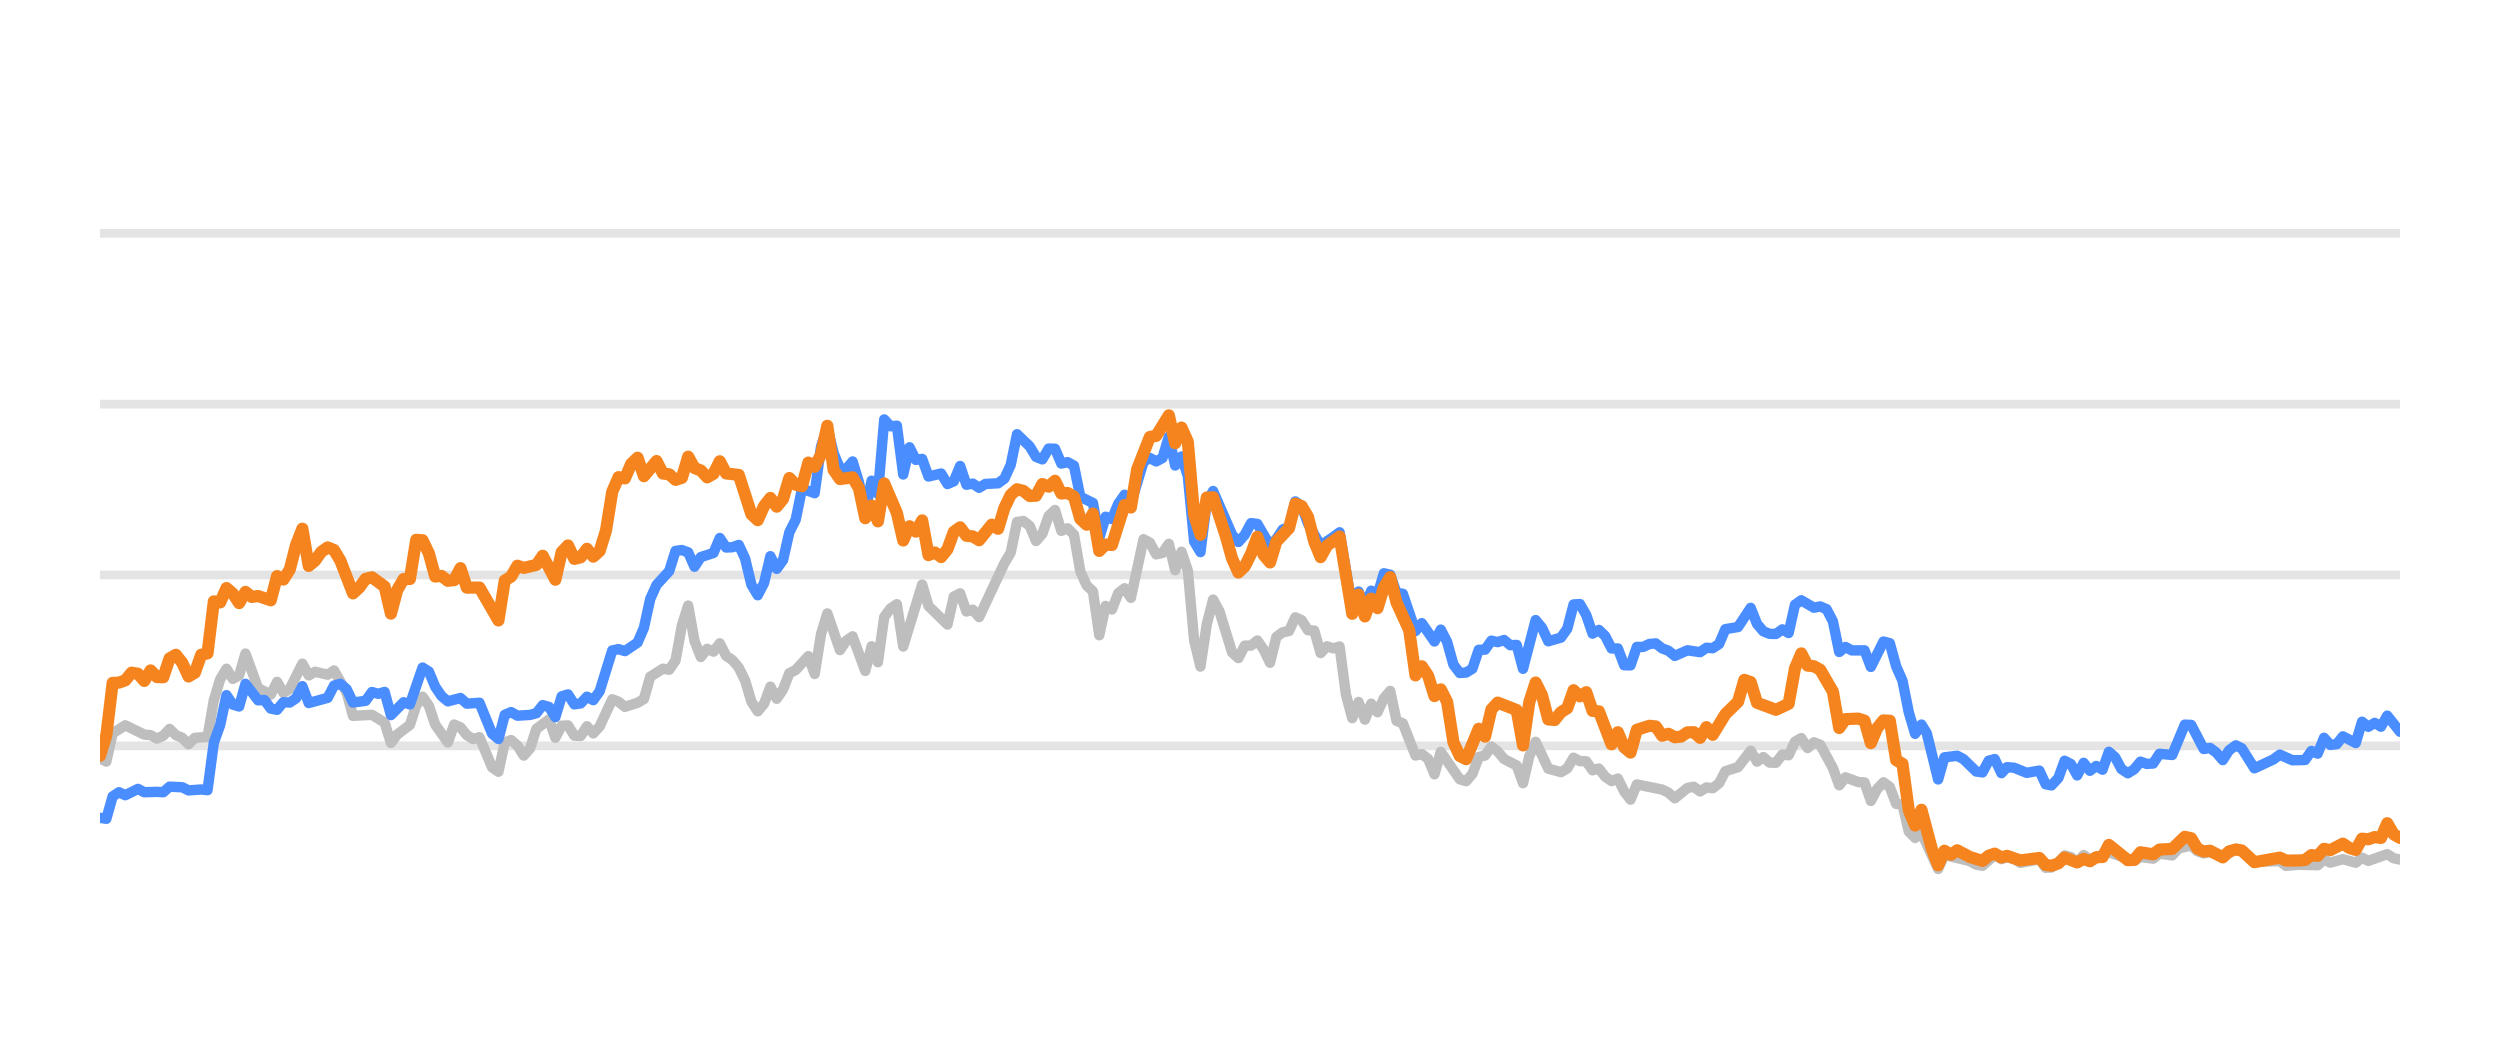
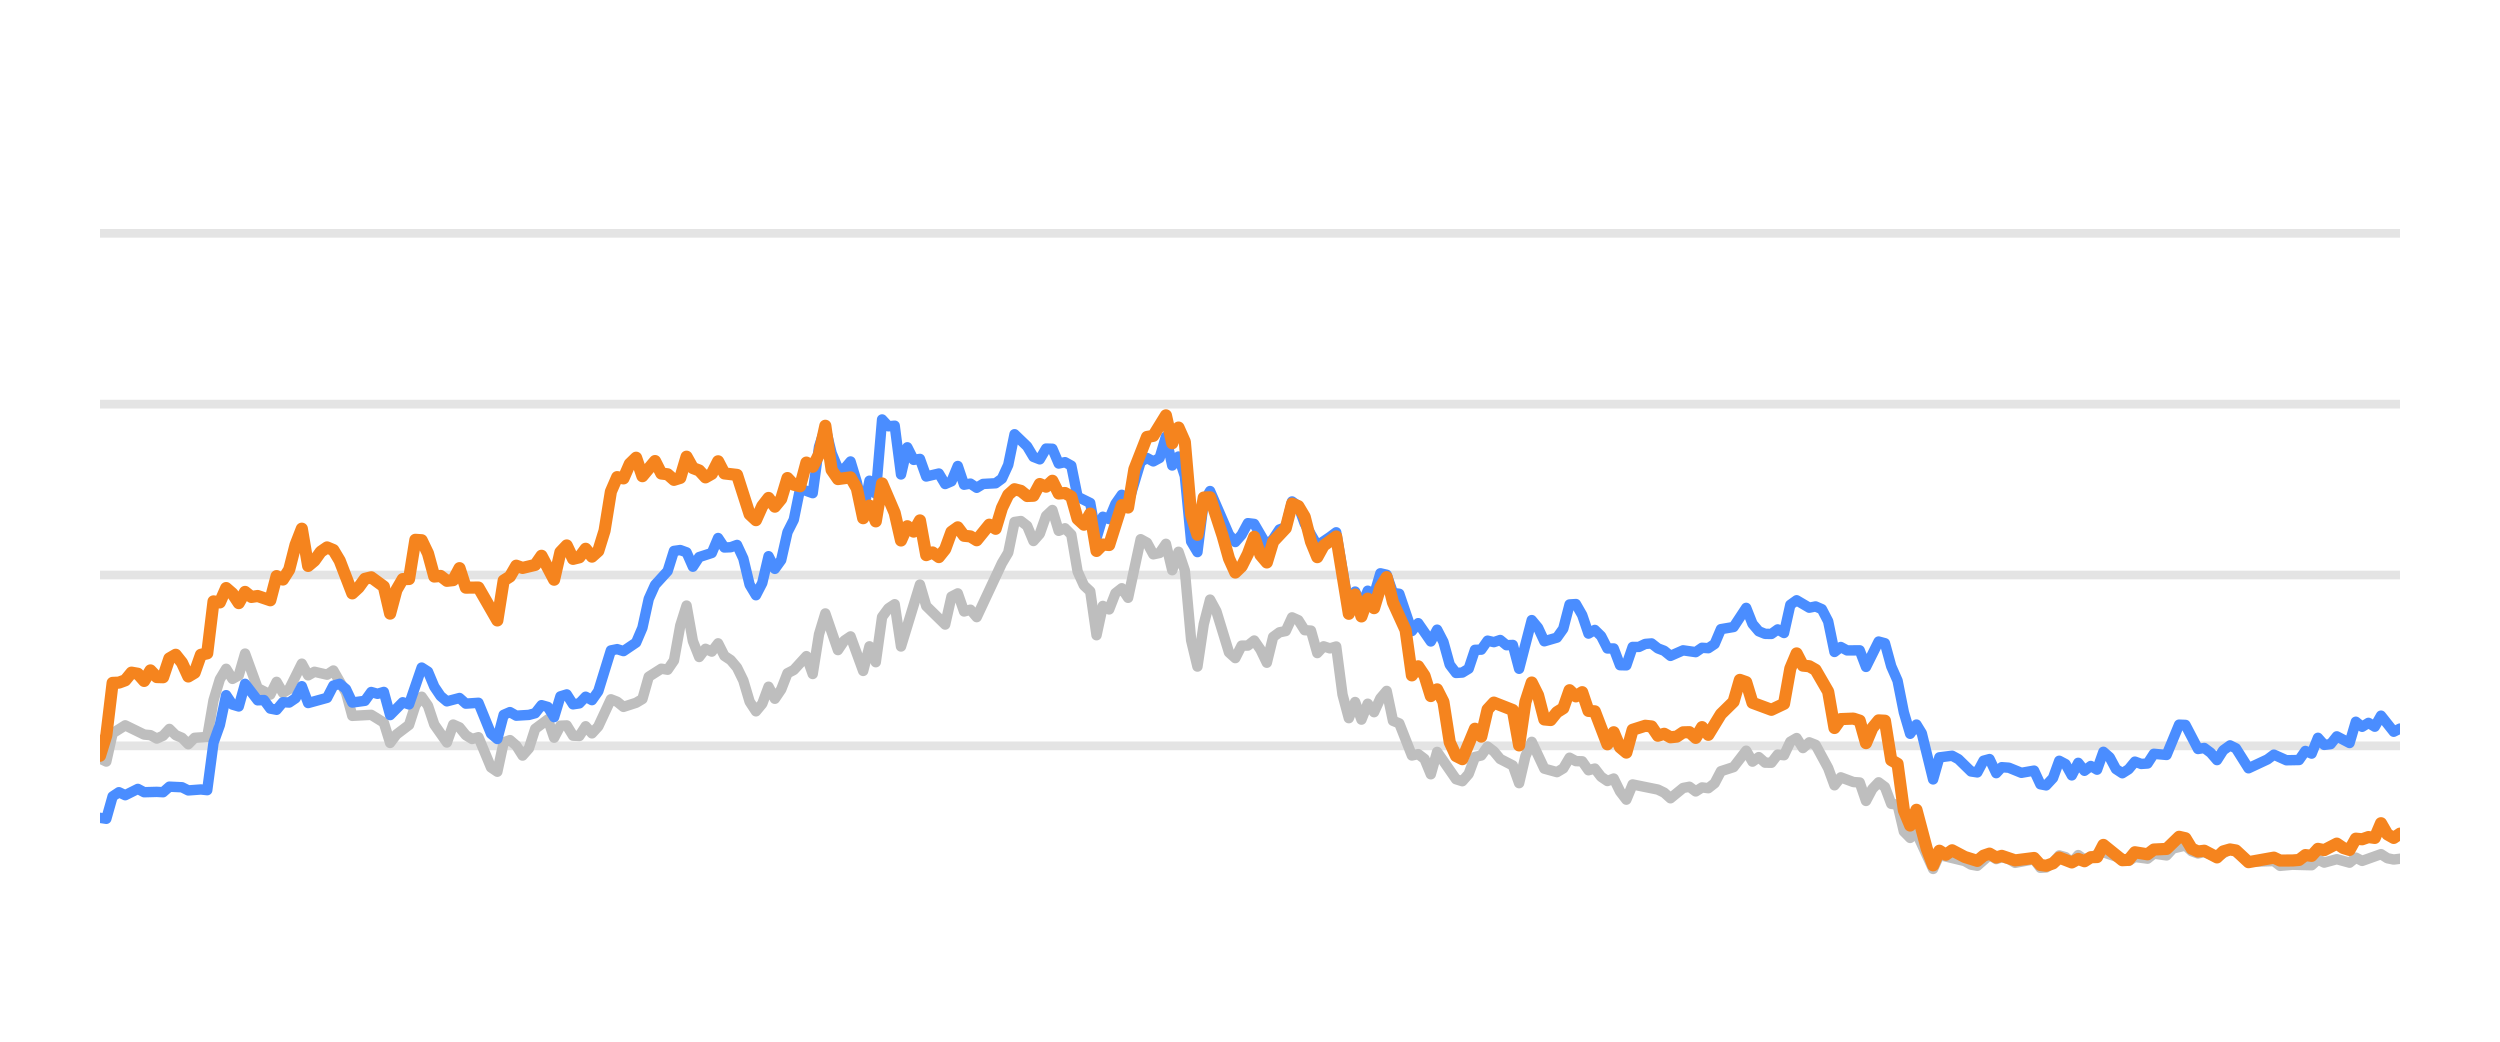
<svg xmlns="http://www.w3.org/2000/svg" width="144pt" height="60pt" viewBox="0 0 144 60" version="1.1">
  <defs>
    <style type="text/css">*{stroke-linejoin: round; stroke-linecap: butt}</style>
  </defs>
  <g id="figure_1">
    <g id="patch_1">
      <path d="M 0 60  L 144 60  L 144 0  L 0 0  L 0 60  z " style="fill: none; opacity: 0" />
    </g>
    <g id="axes_1">
      <g id="patch_2">
        <path d="M 5.76 52.8  L 138.24 52.8  L 138.24 3.6  L 5.76 3.6  L 5.76 52.8  z " style="fill: none" />
      </g>
      <g id="matplotlib.axis_1" />
      <g id="matplotlib.axis_2" />
      <g id="line2d_1">
-         <path d="M 5.76 42.96  L 138.24 42.96  " clip-path="url(#p008180361b)" style="fill: none; stroke: #b2b2b2; stroke-opacity: 0.35; stroke-width: 0.5; stroke-linecap: square" />
+         <path d="M 5.76 42.96  L 138.24 42.96  " clip-path="url(#p164fd432e9)" style="fill: none; stroke: #b2b2b2; stroke-opacity: 0.35; stroke-width: 0.5; stroke-linecap: square" />
      </g>
      <g id="line2d_2">
-         <path d="M 5.76 33.12  L 138.24 33.12  " clip-path="url(#p008180361b)" style="fill: none; stroke: #b2b2b2; stroke-opacity: 0.35; stroke-width: 0.5; stroke-linecap: square" />
+         <path d="M 5.76 33.12  L 138.24 33.12  " clip-path="url(#p164fd432e9)" style="fill: none; stroke: #b2b2b2; stroke-opacity: 0.35; stroke-width: 0.5; stroke-linecap: square" />
      </g>
      <g id="line2d_3">
-         <path d="M 5.76 23.28  L 138.24 23.28  " clip-path="url(#p008180361b)" style="fill: none; stroke: #b2b2b2; stroke-opacity: 0.35; stroke-width: 0.5; stroke-linecap: square" />
+         <path d="M 5.76 23.28  L 138.24 23.28  " clip-path="url(#p164fd432e9)" style="fill: none; stroke: #b2b2b2; stroke-opacity: 0.35; stroke-width: 0.5; stroke-linecap: square" />
      </g>
      <g id="line2d_4">
-         <path d="M 5.76 13.44  L 138.24 13.44  " clip-path="url(#p008180361b)" style="fill: none; stroke: #b2b2b2; stroke-opacity: 0.35; stroke-width: 0.5; stroke-linecap: square" />
+         <path d="M 5.76 13.44  L 138.24 13.44  " clip-path="url(#p164fd432e9)" style="fill: none; stroke: #b2b2b2; stroke-opacity: 0.35; stroke-width: 0.5; stroke-linecap: square" />
      </g>
      <g id="line2d_5">
-         <path d="M 5.76 43.693  L 6.124 43.865  L 6.489 42.237  L 7.217 41.779  L 8.31 42.311  L 8.674 42.345  L 9.039 42.542  L 9.403 42.379  L 9.767 41.986  L 10.131 42.345  L 10.496 42.498  L 10.86 42.867  L 11.224 42.498  L 11.953 42.448  L 12.317 40.333  L 12.681 39.127  L 13.046 38.522  L 13.41 39.103  L 13.774 38.901  L 14.139 37.646  L 14.867 39.639  L 15.596 40.008  L 15.96 39.275  L 16.324 39.905  L 16.689 39.688  L 17.417 38.227  L 17.782 38.901  L 18.146 38.694  L 18.874 38.862  L 19.239 38.621  L 19.967 39.89  L 20.332 41.233  L 21.424 41.174  L 22.153 41.622  L 22.517 42.793  L 22.882 42.306  L 23.61 41.755  L 23.974 40.628  L 24.339 40.131  L 24.703 40.648  L 25.067 41.735  L 25.796 42.768  L 26.16 41.735  L 26.524 41.897  L 26.889 42.345  L 27.253 42.566  L 27.617 42.463  L 28.346 44.205  L 28.71 44.451  L 29.074 42.763  L 29.439 42.63  L 29.803 42.945  L 30.167 43.521  L 30.532 43.108  L 30.896 41.981  L 31.624 41.44  L 31.989 42.493  L 32.353 41.799  L 32.717 41.784  L 33.082 42.375  L 33.446 42.394  L 33.81 41.833  L 34.174 42.242  L 34.539 41.843  L 35.267 40.279  L 35.632 40.421  L 35.996 40.716  L 36.724 40.48  L 37.089 40.264  L 37.453 38.98  L 38.182 38.517  L 38.546 38.576  L 38.91 38.045  L 39.274 36.033  L 39.639 34.881  L 40.003 36.923  L 40.367 37.843  L 40.732 37.371  L 41.096 37.533  L 41.46 37.056  L 41.825 37.779  L 42.189 38.02  L 42.553 38.453  L 42.917 39.196  L 43.282 40.416  L 43.646 40.972  L 44.01 40.534  L 44.375 39.555  L 44.739 40.249  L 45.103 39.713  L 45.467 38.778  L 45.832 38.591  L 46.56 37.794  L 46.925 38.822  L 47.289 36.534  L 47.653 35.334  L 48.382 37.445  L 48.746 36.903  L 49.11 36.657  L 49.839 38.645  L 50.203 37.228  L 50.567 38.143  L 50.932 35.536  L 51.296 35.044  L 51.66 34.803  L 52.025 37.238  L 53.117 33.671  L 53.482 34.906  L 54.575 35.974  L 54.939 34.365  L 55.303 34.178  L 55.667 35.221  L 56.032 35.118  L 56.396 35.546  L 57.853 32.441  L 58.217 31.831  L 58.582 30.065  L 58.946 30.011  L 59.31 30.291  L 59.675 31.162  L 60.039 30.749  L 60.403 29.715  L 60.767 29.376  L 61.132 30.576  L 61.496 30.429  L 61.86 30.793  L 62.225 32.918  L 62.589 33.72  L 62.953 34.06  L 63.317 36.589  L 63.682 34.901  L 64.046 35.103  L 64.41 34.168  L 64.775 33.883  L 65.139 34.434  L 65.868 31.059  L 66.232 31.26  L 66.596 31.929  L 66.96 31.851  L 67.325 31.324  L 67.689 32.844  L 68.053 31.782  L 68.418 32.859  L 68.782 36.884  L 69.146 38.394  L 69.51 35.954  L 69.875 34.537  L 70.239 35.206  L 70.968 37.578  L 71.332 37.907  L 71.696 37.189  L 72.06 37.184  L 72.425 36.894  L 72.789 37.42  L 73.153 38.173  L 73.518 36.687  L 73.882 36.421  L 74.246 36.348  L 74.61 35.56  L 74.975 35.723  L 75.339 36.298  L 75.703 36.323  L 76.068 37.617  L 76.432 37.228  L 76.796 37.346  L 77.16 37.238  L 77.525 40.008  L 77.889 41.366  L 78.253 40.436  L 78.618 41.45  L 78.982 40.534  L 79.346 41.022  L 79.71 40.224  L 80.075 39.796  L 80.439 41.518  L 80.803 41.666  L 81.532 43.516  L 81.896 43.437  L 82.26 43.713  L 82.625 44.598  L 82.989 43.309  L 84.082 44.884  L 84.446 44.997  L 84.81 44.579  L 85.175 43.6  L 85.539 43.516  L 85.903 43.004  L 86.268 43.28  L 86.632 43.718  L 87.361 44.092  L 87.725 45.11  L 88.089 43.555  L 88.453 42.729  L 89.182 44.274  L 89.911 44.475  L 90.275 44.259  L 90.639 43.644  L 91.003 43.841  L 91.368 43.851  L 91.732 44.367  L 92.096 44.269  L 92.461 44.741  L 92.825 44.987  L 93.189 44.844  L 93.553 45.587  L 93.918 46.06  L 94.282 45.184  L 95.739 45.479  L 96.103 45.656  L 96.468 45.981  L 97.196 45.386  L 97.561 45.317  L 97.925 45.587  L 98.289 45.356  L 98.653 45.4  L 99.018 45.115  L 99.382 44.421  L 100.111 44.185  L 100.839 43.24  L 101.203 43.87  L 101.568 43.609  L 101.932 43.929  L 102.296 43.934  L 102.661 43.462  L 103.025 43.501  L 103.389 42.724  L 103.753 42.512  L 104.118 43.088  L 104.482 42.758  L 104.846 42.901  L 105.575 44.239  L 105.939 45.233  L 106.303 44.775  L 107.032 45.046  L 107.396 45.071  L 107.761 46.133  L 108.125 45.445  L 108.489 45.061  L 108.853 45.331  L 109.218 46.301  L 109.582 46.345  L 109.946 47.895  L 110.311 48.264  L 110.675 47.964  L 111.636 50.05  L 111.999 49.248  L 113.463 49.597  L 113.826 49.804  L 114.19 49.868  L 114.895 49.248  L 115.282 49.484  L 115.601 49.376  L 116.01 49.479  L 116.374 49.7  L 117.467 49.494  L 117.832 49.986  L 118.166 49.966  L 118.56 49.7  L 118.922 49.272  L 119.286 49.371  L 119.646 49.681  L 120.018 49.253  L 120.379 49.513  L 121.471 49.09  L 122.93 49.587  L 123.292 49.361  L 124.022 49.459  L 124.386 49.169  L 125.121 49.272  L 125.486 48.874  L 126.211 48.702  L 126.575 49.031  L 126.936 49.159  L 127.298 49.08  L 128.033 49.366  L 128.785 48.908  L 129.127 49.051  L 129.853 49.646  L 131.317 49.597  L 131.676 49.873  L 132.402 49.809  L 133.499 49.838  L 133.864 49.509  L 134.227 49.686  L 134.953 49.489  L 135.69 49.691  L 136.052 49.4  L 136.416 49.587  L 137.506 49.199  L 137.875 49.435  L 138.24 49.509  L 138.24 49.509  " clip-path="url(#p008180361b)" style="fill: none; stroke: #bebebe; stroke-width: 0.6; stroke-linecap: round" />
+         <path d="M 5.76 43.693  L 6.123 43.865  L 6.487 42.237  L 7.213 41.779  L 8.303 42.311  L 8.666 42.345  L 9.03 42.542  L 9.393 42.379  L 9.756 41.986  L 10.12 42.345  L 10.483 42.498  L 10.846 42.867  L 11.209 42.498  L 11.936 42.448  L 12.299 40.333  L 12.663 39.127  L 13.026 38.522  L 13.389 39.103  L 13.752 38.901  L 14.116 37.646  L 14.842 39.639  L 15.569 40.008  L 15.932 39.275  L 16.296 39.905  L 16.659 39.688  L 17.385 38.227  L 17.749 38.901  L 18.112 38.694  L 18.839 38.862  L 19.202 38.621  L 19.928 39.89  L 20.292 41.233  L 21.382 41.174  L 22.108 41.622  L 22.471 42.793  L 22.835 42.306  L 23.561 41.755  L 23.925 40.628  L 24.288 40.131  L 24.651 40.648  L 25.015 41.735  L 25.741 42.768  L 26.104 41.735  L 26.468 41.897  L 26.831 42.345  L 27.194 42.566  L 27.558 42.463  L 28.284 44.205  L 28.647 44.451  L 29.011 42.763  L 29.374 42.63  L 29.737 42.945  L 30.101 43.521  L 30.464 43.108  L 30.827 41.981  L 31.554 41.44  L 31.917 42.493  L 32.28 41.799  L 32.644 41.784  L 33.007 42.375  L 33.37 42.394  L 33.734 41.833  L 34.097 42.242  L 34.46 41.843  L 35.187 40.279  L 35.55 40.421  L 35.913 40.716  L 36.64 40.48  L 37.003 40.264  L 37.367 38.98  L 38.093 38.517  L 38.456 38.576  L 38.82 38.045  L 39.183 36.033  L 39.546 34.881  L 39.91 36.923  L 40.273 37.843  L 40.636 37.371  L 40.999 37.533  L 41.363 37.056  L 41.726 37.779  L 42.089 38.02  L 42.453 38.453  L 42.816 39.196  L 43.179 40.416  L 43.543 40.972  L 43.906 40.534  L 44.269 39.555  L 44.632 40.249  L 44.996 39.713  L 45.359 38.778  L 45.722 38.591  L 46.449 37.794  L 46.812 38.822  L 47.175 36.534  L 47.539 35.334  L 48.265 37.445  L 48.629 36.903  L 48.992 36.657  L 49.718 38.645  L 50.082 37.228  L 50.445 38.143  L 50.808 35.536  L 51.172 35.044  L 51.535 34.803  L 51.898 37.238  L 52.988 33.671  L 53.351 34.906  L 54.441 35.974  L 54.805 34.365  L 55.168 34.178  L 55.531 35.221  L 55.894 35.118  L 56.258 35.546  L 57.711 32.441  L 58.074 31.831  L 58.438 30.065  L 58.801 30.011  L 59.164 30.291  L 59.527 31.162  L 59.891 30.749  L 60.254 29.715  L 60.617 29.376  L 60.981 30.576  L 61.344 30.429  L 61.707 30.793  L 62.07 32.918  L 62.434 33.72  L 62.797 34.06  L 63.16 36.589  L 63.524 34.901  L 63.887 35.103  L 64.25 34.168  L 64.614 33.883  L 64.977 34.434  L 65.703 31.059  L 66.067 31.26  L 66.43 31.929  L 66.793 31.851  L 67.157 31.324  L 67.52 32.844  L 67.883 31.782  L 68.246 32.859  L 68.61 36.884  L 68.973 38.394  L 69.336 35.954  L 69.7 34.537  L 70.063 35.206  L 70.79 37.578  L 71.153 37.907  L 71.516 37.189  L 71.879 37.184  L 72.243 36.894  L 72.606 37.42  L 72.969 38.173  L 73.333 36.687  L 73.696 36.421  L 74.059 36.348  L 74.422 35.56  L 74.786 35.723  L 75.149 36.298  L 75.512 36.323  L 75.876 37.617  L 76.239 37.228  L 76.602 37.346  L 76.965 37.238  L 77.329 40.008  L 77.692 41.366  L 78.055 40.436  L 78.419 41.45  L 78.782 40.534  L 79.145 41.022  L 79.509 40.224  L 79.872 39.796  L 80.235 41.518  L 80.598 41.666  L 81.325 43.516  L 81.688 43.437  L 82.052 43.713  L 82.415 44.598  L 82.778 43.309  L 83.868 44.884  L 84.231 44.997  L 84.595 44.579  L 84.958 43.6  L 85.321 43.516  L 85.685 43.004  L 86.048 43.28  L 86.411 43.718  L 87.138 44.092  L 87.501 45.11  L 87.864 43.555  L 88.228 42.729  L 88.954 44.274  L 89.681 44.475  L 90.044 44.259  L 90.407 43.644  L 90.771 43.841  L 91.134 43.851  L 91.497 44.367  L 91.861 44.269  L 92.224 44.741  L 92.587 44.987  L 92.95 44.844  L 93.314 45.587  L 93.677 46.06  L 94.04 45.184  L 95.493 45.479  L 95.857 45.656  L 96.22 45.981  L 96.947 45.386  L 97.31 45.317  L 97.673 45.587  L 98.037 45.356  L 98.4 45.4  L 98.763 45.115  L 99.126 44.421  L 99.853 44.185  L 100.58 43.24  L 100.943 43.87  L 101.306 43.609  L 101.669 43.929  L 102.033 43.934  L 102.396 43.462  L 102.759 43.501  L 103.123 42.724  L 103.486 42.512  L 103.849 43.088  L 104.213 42.758  L 104.576 42.901  L 105.302 44.239  L 105.666 45.233  L 106.029 44.775  L 106.756 45.046  L 107.119 45.071  L 107.482 46.133  L 107.845 45.445  L 108.209 45.061  L 108.572 45.331  L 108.935 46.301  L 109.299 46.345  L 109.662 47.895  L 110.025 48.264  L 110.388 47.964  L 111.347 50.05  L 111.709 49.248  L 113.169 49.597  L 113.531 49.804  L 113.894 49.868  L 114.597 49.248  L 114.983 49.484  L 115.301 49.376  L 115.709 49.479  L 116.072 49.7  L 117.162 49.494  L 117.526 49.986  L 117.859 49.966  L 118.252 49.7  L 118.613 49.272  L 118.976 49.371  L 119.335 49.681  L 119.706 49.253  L 120.066 49.513  L 121.155 49.09  L 122.61 49.587  L 122.971 49.361  L 123.699 49.459  L 124.062 49.169  L 124.795 49.272  L 125.159 48.874  L 125.882 48.702  L 126.245 49.031  L 126.605 49.159  L 126.966 49.08  L 127.699 49.366  L 128.45 48.908  L 128.79 49.051  L 129.514 49.646  L 130.974 49.597  L 131.332 49.873  L 132.056 49.809  L 133.15 49.838  L 133.514 49.509  L 133.876 49.686  L 134.6 49.489  L 135.335 49.691  L 135.696 49.4  L 136.059 49.587  L 137.146 49.199  L 137.514 49.435  L 137.878 49.509  L 138.24 49.464  L 138.24 49.464  " clip-path="url(#p164fd432e9)" style="fill: none; stroke: #bebebe; stroke-width: 0.6; stroke-linecap: round" />
      </g>
      <g id="line2d_6">
-         <path d="M 5.76 47.108  L 6.124 47.162  L 6.489 45.873  L 6.853 45.632  L 7.217 45.804  L 7.946 45.44  L 8.31 45.632  L 9.039 45.612  L 9.403 45.632  L 9.767 45.312  L 10.496 45.346  L 10.86 45.528  L 11.589 45.474  L 11.953 45.513  L 12.317 42.778  L 12.681 41.76  L 13.046 40.042  L 13.41 40.584  L 13.774 40.692  L 14.139 39.388  L 14.867 40.338  L 15.231 40.323  L 15.596 40.815  L 15.96 40.884  L 16.324 40.446  L 16.689 40.466  L 17.053 40.22  L 17.417 39.526  L 17.782 40.495  L 18.874 40.195  L 19.239 39.491  L 19.603 39.388  L 19.967 39.693  L 20.332 40.466  L 21.06 40.367  L 21.424 39.86  L 21.789 39.964  L 22.153 39.855  L 22.517 41.189  L 23.246 40.451  L 23.61 40.574  L 24.339 38.453  L 24.703 38.685  L 25.067 39.555  L 25.432 40.092  L 25.796 40.397  L 26.524 40.205  L 26.889 40.53  L 27.617 40.48  L 28.346 42.261  L 28.71 42.566  L 29.074 41.174  L 29.439 41.017  L 29.803 41.223  L 30.532 41.179  L 30.896 41.081  L 31.26 40.618  L 31.624 40.721  L 31.989 41.307  L 32.353 40.111  L 32.717 39.998  L 33.082 40.569  L 33.446 40.515  L 33.81 40.131  L 34.174 40.328  L 34.539 39.816  L 35.267 37.464  L 35.632 37.391  L 35.996 37.504  L 36.724 37.012  L 37.089 36.161  L 37.453 34.498  L 37.817 33.691  L 38.546 32.894  L 38.91 31.733  L 39.274 31.683  L 39.639 31.816  L 40.003 32.643  L 40.367 32.087  L 41.096 31.851  L 41.46 30.99  L 41.825 31.536  L 42.189 31.521  L 42.553 31.388  L 42.917 32.17  L 43.282 33.681  L 43.646 34.286  L 44.01 33.582  L 44.375 32.038  L 44.739 32.766  L 45.103 32.259  L 45.467 30.655  L 45.832 29.937  L 46.196 28.146  L 46.925 28.407  L 47.289 25.735  L 47.653 24.623  L 48.017 26.104  L 48.382 26.98  L 48.746 27.009  L 49.11 26.581  L 49.475 27.782  L 49.839 29.499  L 50.203 27.688  L 50.567 28.441  L 50.932 24.161  L 51.296 24.554  L 51.66 24.52  L 52.025 27.329  L 52.389 25.765  L 52.753 26.488  L 53.117 26.434  L 53.482 27.447  L 54.21 27.275  L 54.575 27.88  L 54.939 27.723  L 55.303 26.842  L 55.667 27.92  L 56.032 27.856  L 56.396 28.097  L 56.76 27.875  L 57.489 27.836  L 57.853 27.57  L 58.217 26.778  L 58.582 25.012  L 59.31 25.71  L 59.675 26.316  L 60.039 26.458  L 60.403 25.838  L 60.767 25.848  L 61.132 26.699  L 61.496 26.621  L 61.86 26.822  L 62.225 28.613  L 62.953 28.972  L 63.317 30.995  L 63.682 29.765  L 64.046 29.897  L 64.41 29.022  L 64.775 28.5  L 65.139 29.007  L 65.868 26.601  L 66.232 26.38  L 66.596 26.576  L 66.96 26.38  L 67.325 25.15  L 67.689 26.813  L 68.053 26.296  L 68.418 27.418  L 68.782 31.191  L 69.146 31.801  L 69.51 28.899  L 69.875 28.284  L 70.968 30.803  L 71.332 31.221  L 71.696 30.808  L 72.06 30.134  L 72.425 30.178  L 73.153 31.428  L 73.518 31.044  L 73.882 30.498  L 74.246 30.365  L 74.61 28.884  L 74.975 29.154  L 75.339 30.153  L 76.068 31.423  L 76.796 30.931  L 77.16 30.66  L 77.889 34.999  L 78.253 34.074  L 78.618 34.916  L 78.982 34.025  L 79.346 34.261  L 79.71 33.022  L 80.075 33.105  L 80.439 34.153  L 80.803 34.202  L 81.532 36.348  L 81.896 35.895  L 82.625 36.948  L 82.989 36.269  L 83.353 36.972  L 83.718 38.286  L 84.082 38.763  L 84.446 38.739  L 84.81 38.517  L 85.175 37.43  L 85.539 37.42  L 85.903 36.903  L 86.268 36.987  L 86.632 36.864  L 86.996 37.164  L 87.361 37.149  L 87.725 38.522  L 88.453 35.718  L 88.818 36.156  L 89.182 36.938  L 89.911 36.726  L 90.275 36.215  L 90.639 34.817  L 91.003 34.793  L 91.368 35.427  L 91.732 36.495  L 92.096 36.284  L 92.461 36.638  L 92.825 37.351  L 93.189 37.351  L 93.553 38.316  L 93.918 38.325  L 94.282 37.263  L 94.646 37.263  L 95.011 37.09  L 95.375 37.061  L 95.739 37.346  L 96.103 37.484  L 96.468 37.779  L 97.196 37.459  L 97.925 37.563  L 98.289 37.312  L 98.653 37.336  L 99.018 37.095  L 99.382 36.239  L 100.111 36.116  L 100.839 35.014  L 101.203 35.934  L 101.568 36.362  L 101.932 36.51  L 102.296 36.515  L 102.661 36.254  L 103.025 36.461  L 103.389 34.837  L 103.753 34.576  L 104.482 35.004  L 104.846 34.931  L 105.211 35.088  L 105.575 35.787  L 105.939 37.553  L 106.303 37.268  L 106.668 37.464  L 107.396 37.459  L 107.761 38.414  L 108.489 36.953  L 108.853 37.051  L 109.218 38.379  L 109.582 39.206  L 109.946 41.031  L 110.311 42.266  L 110.675 41.735  L 110.982 42.237  L 111.636 44.894  L 111.999 43.624  L 112.733 43.531  L 113.099 43.728  L 113.826 44.436  L 114.19 44.49  L 114.55 43.816  L 114.895 43.723  L 115.282 44.534  L 115.601 44.19  L 116.01 44.22  L 116.736 44.515  L 117.467 44.387  L 117.832 45.174  L 118.166 45.238  L 118.56 44.815  L 118.922 43.821  L 119.286 44.013  L 119.646 44.662  L 120.018 43.939  L 120.379 44.397  L 120.744 44.121  L 121.106 44.333  L 121.471 43.304  L 121.835 43.624  L 122.197 44.298  L 122.565 44.539  L 122.93 44.308  L 123.292 43.87  L 123.656 44.003  L 124.022 43.978  L 124.386 43.418  L 125.121 43.486  L 125.844 41.74  L 126.211 41.755  L 126.936 43.142  L 127.298 43.083  L 127.668 43.359  L 128.033 43.782  L 128.394 43.216  L 128.785 42.935  L 129.127 43.103  L 129.853 44.254  L 130.949 43.742  L 131.317 43.467  L 132.041 43.791  L 132.772 43.777  L 133.137 43.255  L 133.499 43.408  L 133.864 42.498  L 134.227 42.906  L 134.594 42.862  L 134.953 42.414  L 135.69 42.798  L 136.052 41.573  L 136.416 41.863  L 136.782 41.637  L 137.145 41.858  L 137.506 41.223  L 138.24 42.148  L 138.24 42.148  " clip-path="url(#p008180361b)" style="fill: none; stroke: #4a8dff; stroke-width: 0.6; stroke-linecap: round" />
+         <path d="M 5.76 47.108  L 6.123 47.162  L 6.487 45.873  L 6.85 45.632  L 7.213 45.804  L 7.94 45.44  L 8.303 45.632  L 9.03 45.612  L 9.393 45.632  L 9.756 45.312  L 10.483 45.346  L 10.846 45.528  L 11.573 45.474  L 11.936 45.513  L 12.299 42.778  L 12.663 41.76  L 13.026 40.042  L 13.389 40.584  L 13.752 40.692  L 14.116 39.388  L 14.842 40.338  L 15.206 40.323  L 15.569 40.815  L 15.932 40.884  L 16.296 40.446  L 16.659 40.466  L 17.022 40.22  L 17.385 39.526  L 17.749 40.495  L 18.839 40.195  L 19.202 39.491  L 19.565 39.388  L 19.928 39.693  L 20.292 40.466  L 21.018 40.367  L 21.382 39.86  L 21.745 39.964  L 22.108 39.855  L 22.471 41.189  L 23.198 40.451  L 23.561 40.574  L 24.288 38.453  L 24.651 38.685  L 25.015 39.555  L 25.378 40.092  L 25.741 40.397  L 26.468 40.205  L 26.831 40.53  L 27.558 40.48  L 28.284 42.261  L 28.647 42.566  L 29.011 41.174  L 29.374 41.017  L 29.737 41.223  L 30.464 41.179  L 30.827 41.081  L 31.191 40.618  L 31.554 40.721  L 31.917 41.307  L 32.28 40.111  L 32.644 39.998  L 33.007 40.569  L 33.37 40.515  L 33.734 40.131  L 34.097 40.328  L 34.46 39.816  L 35.187 37.464  L 35.55 37.391  L 35.913 37.504  L 36.64 37.012  L 37.003 36.161  L 37.367 34.498  L 37.73 33.691  L 38.456 32.894  L 38.82 31.733  L 39.183 31.683  L 39.546 31.816  L 39.91 32.643  L 40.273 32.087  L 40.999 31.851  L 41.363 30.99  L 41.726 31.536  L 42.089 31.521  L 42.453 31.388  L 42.816 32.17  L 43.179 33.681  L 43.543 34.286  L 43.906 33.582  L 44.269 32.038  L 44.632 32.766  L 44.996 32.259  L 45.359 30.655  L 45.722 29.937  L 46.086 28.146  L 46.812 28.407  L 47.175 25.735  L 47.539 24.623  L 47.902 26.104  L 48.265 26.98  L 48.629 27.009  L 48.992 26.581  L 49.355 27.782  L 49.718 29.499  L 50.082 27.688  L 50.445 28.441  L 50.808 24.161  L 51.172 24.554  L 51.535 24.52  L 51.898 27.329  L 52.262 25.765  L 52.625 26.488  L 52.988 26.434  L 53.351 27.447  L 54.078 27.275  L 54.441 27.88  L 54.805 27.723  L 55.168 26.842  L 55.531 27.92  L 55.894 27.856  L 56.258 28.097  L 56.621 27.875  L 57.348 27.836  L 57.711 27.57  L 58.074 26.778  L 58.438 25.012  L 59.164 25.71  L 59.527 26.316  L 59.891 26.458  L 60.254 25.838  L 60.617 25.848  L 60.981 26.699  L 61.344 26.621  L 61.707 26.822  L 62.07 28.613  L 62.797 28.972  L 63.16 30.995  L 63.524 29.765  L 63.887 29.897  L 64.25 29.022  L 64.614 28.5  L 64.977 29.007  L 65.703 26.601  L 66.067 26.38  L 66.43 26.576  L 66.793 26.38  L 67.157 25.15  L 67.52 26.813  L 67.883 26.296  L 68.246 27.418  L 68.61 31.191  L 68.973 31.801  L 69.336 28.899  L 69.7 28.284  L 70.79 30.803  L 71.153 31.221  L 71.516 30.808  L 71.879 30.134  L 72.243 30.178  L 72.969 31.428  L 73.333 31.044  L 73.696 30.498  L 74.059 30.365  L 74.422 28.884  L 74.786 29.154  L 75.149 30.153  L 75.876 31.423  L 76.602 30.931  L 76.965 30.66  L 77.692 34.999  L 78.055 34.074  L 78.419 34.916  L 78.782 34.025  L 79.145 34.261  L 79.509 33.022  L 79.872 33.105  L 80.235 34.153  L 80.598 34.202  L 81.325 36.348  L 81.688 35.895  L 82.415 36.948  L 82.778 36.269  L 83.141 36.972  L 83.505 38.286  L 83.868 38.763  L 84.231 38.739  L 84.595 38.517  L 84.958 37.43  L 85.321 37.42  L 85.685 36.903  L 86.048 36.987  L 86.411 36.864  L 86.774 37.164  L 87.138 37.149  L 87.501 38.522  L 88.228 35.718  L 88.591 36.156  L 88.954 36.938  L 89.681 36.726  L 90.044 36.215  L 90.407 34.817  L 90.771 34.793  L 91.134 35.427  L 91.497 36.495  L 91.861 36.284  L 92.224 36.638  L 92.587 37.351  L 92.95 37.351  L 93.314 38.316  L 93.677 38.325  L 94.04 37.263  L 94.404 37.263  L 94.767 37.09  L 95.13 37.061  L 95.493 37.346  L 95.857 37.484  L 96.22 37.779  L 96.947 37.459  L 97.673 37.563  L 98.037 37.312  L 98.4 37.336  L 98.763 37.095  L 99.126 36.239  L 99.853 36.116  L 100.58 35.014  L 100.943 35.934  L 101.306 36.362  L 101.669 36.51  L 102.033 36.515  L 102.396 36.254  L 102.759 36.461  L 103.123 34.837  L 103.486 34.576  L 104.213 35.004  L 104.576 34.931  L 104.939 35.088  L 105.302 35.787  L 105.666 37.553  L 106.029 37.268  L 106.392 37.464  L 107.119 37.459  L 107.482 38.414  L 108.209 36.953  L 108.572 37.051  L 108.935 38.379  L 109.299 39.206  L 109.662 41.031  L 110.025 42.266  L 110.388 41.735  L 110.695 42.237  L 111.347 44.894  L 111.709 43.624  L 112.441 43.531  L 112.806 43.728  L 113.531 44.436  L 113.894 44.49  L 114.253 43.816  L 114.597 43.723  L 114.983 44.534  L 115.301 44.19  L 115.709 44.22  L 116.433 44.515  L 117.162 44.387  L 117.526 45.174  L 117.859 45.238  L 118.252 44.815  L 118.613 43.821  L 118.976 44.013  L 119.335 44.662  L 119.706 43.939  L 120.066 44.397  L 120.43 44.121  L 120.791 44.333  L 121.155 43.304  L 121.519 43.624  L 121.879 44.298  L 122.246 44.539  L 122.61 44.308  L 122.971 43.87  L 123.334 44.003  L 123.699 43.978  L 124.062 43.418  L 124.795 43.486  L 125.516 41.74  L 125.882 41.755  L 126.605 43.142  L 126.966 43.083  L 127.335 43.359  L 127.699 43.782  L 128.059 43.216  L 128.45 42.935  L 128.79 43.103  L 129.514 44.254  L 130.607 43.742  L 130.974 43.467  L 131.696 43.791  L 132.425 43.777  L 132.789 43.255  L 133.15 43.408  L 133.514 42.498  L 133.876 42.906  L 134.243 42.862  L 134.6 42.414  L 135.335 42.798  L 135.696 41.573  L 136.059 41.863  L 136.424 41.637  L 136.787 41.858  L 137.146 41.223  L 137.878 42.148  L 138.24 41.966  L 138.24 41.966  " clip-path="url(#p164fd432e9)" style="fill: none; stroke: #4a8dff; stroke-width: 0.6; stroke-linecap: round" />
      </g>
      <g id="line2d_7">
-         <path d="M 5.76 43.531  L 6.124 42.36  L 6.489 39.334  L 6.853 39.319  L 7.217 39.186  L 7.581 38.744  L 7.946 38.808  L 8.31 39.221  L 8.674 38.616  L 9.039 38.999  L 9.403 39.009  L 9.767 37.927  L 10.131 37.715  L 10.496 38.173  L 10.86 38.965  L 11.224 38.748  L 11.589 37.715  L 11.953 37.632  L 12.317 34.64  L 12.681 34.699  L 13.046 33.873  L 13.41 34.188  L 13.774 34.739  L 14.139 34.094  L 14.503 34.384  L 14.867 34.33  L 15.596 34.576  L 15.96 33.184  L 16.324 33.381  L 16.689 32.81  L 17.053 31.388  L 17.417 30.453  L 17.782 32.598  L 18.146 32.293  L 18.51 31.782  L 18.874 31.531  L 19.239 31.683  L 19.603 32.289  L 20.332 34.178  L 20.696 33.843  L 21.06 33.341  L 21.424 33.253  L 22.153 33.784  L 22.517 35.344  L 22.882 33.981  L 23.246 33.356  L 23.61 33.351  L 23.974 31.093  L 24.339 31.118  L 24.703 31.875  L 25.067 33.209  L 25.432 33.174  L 25.796 33.455  L 26.16 33.415  L 26.524 32.726  L 26.889 33.848  L 27.617 33.843  L 28.71 35.737  L 29.074 33.44  L 29.439 33.209  L 29.803 32.584  L 30.167 32.712  L 30.896 32.539  L 31.26 32.013  L 31.989 33.391  L 32.353 31.801  L 32.717 31.418  L 33.082 32.19  L 33.446 32.102  L 33.81 31.61  L 34.174 32.062  L 34.539 31.737  L 34.903 30.567  L 35.267 28.318  L 35.632 27.482  L 35.996 27.555  L 36.36 26.719  L 36.724 26.365  L 37.089 27.428  L 37.817 26.557  L 38.182 27.275  L 38.546 27.319  L 38.91 27.639  L 39.274 27.526  L 39.639 26.306  L 40.003 26.96  L 40.367 27.098  L 40.732 27.496  L 41.096 27.29  L 41.46 26.571  L 41.825 27.27  L 42.553 27.354  L 43.282 29.622  L 43.646 29.961  L 44.01 29.15  L 44.375 28.682  L 44.739 29.184  L 45.103 28.741  L 45.467 27.536  L 45.832 27.92  L 46.196 28.008  L 46.56 26.645  L 46.925 26.886  L 47.289 26.183  L 47.653 24.525  L 48.017 27.068  L 48.382 27.595  L 49.11 27.496  L 49.475 28.131  L 49.839 29.848  L 50.203 29.12  L 50.567 30.03  L 50.932 27.846  L 51.66 29.543  L 52.025 31.132  L 52.389 30.311  L 52.753 30.621  L 53.117 29.976  L 53.482 31.974  L 53.846 31.821  L 54.21 32.087  L 54.575 31.634  L 54.939 30.635  L 55.303 30.375  L 55.667 30.862  L 56.032 30.896  L 56.396 31.118  L 57.125 30.222  L 57.489 30.458  L 57.853 29.258  L 58.217 28.505  L 58.582 28.18  L 58.946 28.274  L 59.31 28.569  L 59.675 28.554  L 60.039 27.88  L 60.403 28.033  L 60.767 27.693  L 61.132 28.426  L 61.496 28.397  L 61.86 28.603  L 62.225 29.888  L 62.589 30.222  L 62.953 29.583  L 63.317 31.733  L 63.682 31.364  L 64.046 31.393  L 64.775 29.095  L 65.139 29.233  L 65.503 27.024  L 66.232 25.169  L 66.596 25.105  L 67.325 23.925  L 67.689 25.533  L 68.053 24.628  L 68.418 25.445  L 68.782 29.642  L 69.146 30.803  L 69.51 28.658  L 69.875 28.643  L 70.603 30.872  L 70.968 32.17  L 71.332 32.977  L 71.696 32.628  L 72.06 31.905  L 72.425 30.921  L 72.789 31.969  L 73.153 32.397  L 73.518 31.196  L 74.246 30.424  L 74.61 29.012  L 74.975 29.154  L 75.339 29.765  L 75.703 31.201  L 76.068 32.092  L 76.432 31.432  L 77.16 30.901  L 77.889 35.354  L 78.253 34.247  L 78.618 35.506  L 78.982 34.483  L 79.346 35.029  L 79.71 33.833  L 80.075 33.243  L 80.439 34.699  L 81.168 36.293  L 81.532 38.901  L 81.896 38.379  L 82.26 38.921  L 82.625 40.092  L 82.989 39.708  L 83.353 40.426  L 83.718 42.753  L 84.082 43.545  L 84.446 43.728  L 85.175 41.976  L 85.539 42.429  L 85.903 40.864  L 86.268 40.47  L 87.361 40.899  L 87.725 42.935  L 88.089 40.436  L 88.453 39.314  L 88.818 40.042  L 89.182 41.44  L 89.546 41.474  L 89.911 41.022  L 90.275 40.795  L 90.639 39.757  L 91.003 40.111  L 91.368 39.87  L 91.732 40.948  L 92.096 40.972  L 92.825 42.871  L 93.189 42.178  L 93.553 43.044  L 93.918 43.349  L 94.282 42.035  L 95.011 41.804  L 95.375 41.843  L 95.739 42.379  L 96.103 42.266  L 96.468 42.468  L 96.832 42.429  L 97.196 42.183  L 97.561 42.173  L 97.925 42.502  L 98.289 41.883  L 98.653 42.325  L 99.382 41.135  L 100.111 40.421  L 100.475 39.162  L 100.839 39.29  L 101.203 40.48  L 102.296 40.884  L 103.025 40.539  L 103.389 38.502  L 103.753 37.637  L 104.118 38.34  L 104.482 38.375  L 104.846 38.581  L 105.575 39.836  L 105.939 41.932  L 106.303 41.42  L 107.032 41.391  L 107.396 41.509  L 107.761 42.803  L 108.125 41.937  L 108.489 41.494  L 108.853 41.514  L 109.218 43.782  L 109.582 43.993  L 109.946 46.67  L 110.311 47.55  L 110.675 46.645  L 111.272 48.894  L 111.636 49.843  L 111.999 49.002  L 112.371 49.233  L 112.733 48.977  L 113.463 49.361  L 114.19 49.587  L 114.55 49.287  L 114.895 49.169  L 115.282 49.39  L 115.601 49.297  L 116.374 49.558  L 117.467 49.42  L 117.832 49.823  L 118.166 49.868  L 118.56 49.73  L 118.922 49.395  L 119.646 49.676  L 120.018 49.474  L 120.379 49.607  L 120.744 49.376  L 121.106 49.366  L 121.471 48.667  L 122.565 49.548  L 122.93 49.528  L 123.292 49.09  L 124.022 49.208  L 124.386 48.933  L 125.121 48.898  L 125.844 48.2  L 126.211 48.283  L 126.575 48.884  L 126.936 49.046  L 127.298 49.002  L 128.033 49.386  L 128.394 49.041  L 128.785 48.928  L 129.127 48.987  L 129.853 49.661  L 131.317 49.4  L 131.676 49.568  L 132.402 49.563  L 132.772 49.533  L 133.137 49.253  L 133.499 49.297  L 133.864 48.894  L 134.227 48.967  L 134.953 48.593  L 135.324 48.844  L 135.69 48.957  L 136.052 48.308  L 136.416 48.342  L 136.782 48.215  L 137.145 48.264  L 137.506 47.418  L 137.875 48.057  L 138.24 48.264  L 138.24 48.264  " clip-path="url(#p008180361b)" style="fill: none; stroke: #f5841e; stroke-width: 0.7; stroke-linecap: round" />
+         <path d="M 5.76 43.531  L 6.123 42.36  L 6.487 39.334  L 6.85 39.319  L 7.213 39.186  L 7.576 38.744  L 7.94 38.808  L 8.303 39.221  L 8.666 38.616  L 9.03 38.999  L 9.393 39.009  L 9.756 37.927  L 10.12 37.715  L 10.483 38.173  L 10.846 38.965  L 11.209 38.748  L 11.573 37.715  L 11.936 37.632  L 12.299 34.64  L 12.663 34.699  L 13.026 33.873  L 13.389 34.188  L 13.752 34.739  L 14.116 34.094  L 14.479 34.384  L 14.842 34.33  L 15.569 34.576  L 15.932 33.184  L 16.296 33.381  L 16.659 32.81  L 17.022 31.388  L 17.385 30.453  L 17.749 32.598  L 18.112 32.293  L 18.475 31.782  L 18.839 31.531  L 19.202 31.683  L 19.565 32.289  L 20.292 34.178  L 20.655 33.843  L 21.018 33.341  L 21.382 33.253  L 22.108 33.784  L 22.471 35.344  L 22.835 33.981  L 23.198 33.356  L 23.561 33.351  L 23.925 31.093  L 24.288 31.118  L 24.651 31.875  L 25.015 33.209  L 25.378 33.174  L 25.741 33.455  L 26.104 33.415  L 26.468 32.726  L 26.831 33.848  L 27.558 33.843  L 28.647 35.737  L 29.011 33.44  L 29.374 33.209  L 29.737 32.584  L 30.101 32.712  L 30.827 32.539  L 31.191 32.013  L 31.917 33.391  L 32.28 31.801  L 32.644 31.418  L 33.007 32.19  L 33.37 32.102  L 33.734 31.61  L 34.097 32.062  L 34.46 31.737  L 34.823 30.567  L 35.187 28.318  L 35.55 27.482  L 35.913 27.555  L 36.277 26.719  L 36.64 26.365  L 37.003 27.428  L 37.73 26.557  L 38.093 27.275  L 38.456 27.319  L 38.82 27.639  L 39.183 27.526  L 39.546 26.306  L 39.91 26.96  L 40.273 27.098  L 40.636 27.496  L 40.999 27.29  L 41.363 26.571  L 41.726 27.27  L 42.453 27.354  L 43.179 29.622  L 43.543 29.961  L 43.906 29.15  L 44.269 28.682  L 44.632 29.184  L 44.996 28.741  L 45.359 27.536  L 45.722 27.92  L 46.086 28.008  L 46.449 26.645  L 46.812 26.886  L 47.175 26.183  L 47.539 24.525  L 47.902 27.068  L 48.265 27.595  L 48.992 27.496  L 49.355 28.131  L 49.718 29.848  L 50.082 29.12  L 50.445 30.03  L 50.808 27.846  L 51.535 29.543  L 51.898 31.132  L 52.262 30.311  L 52.625 30.621  L 52.988 29.976  L 53.351 31.974  L 53.715 31.821  L 54.078 32.087  L 54.441 31.634  L 54.805 30.635  L 55.168 30.375  L 55.531 30.862  L 55.894 30.896  L 56.258 31.118  L 56.984 30.222  L 57.348 30.458  L 57.711 29.258  L 58.074 28.505  L 58.438 28.18  L 58.801 28.274  L 59.164 28.569  L 59.527 28.554  L 59.891 27.88  L 60.254 28.033  L 60.617 27.693  L 60.981 28.426  L 61.344 28.397  L 61.707 28.603  L 62.07 29.888  L 62.434 30.222  L 62.797 29.583  L 63.16 31.733  L 63.524 31.364  L 63.887 31.393  L 64.614 29.095  L 64.977 29.233  L 65.34 27.024  L 66.067 25.169  L 66.43 25.105  L 67.157 23.925  L 67.52 25.533  L 67.883 24.628  L 68.246 25.445  L 68.61 29.642  L 68.973 30.803  L 69.336 28.658  L 69.7 28.643  L 70.426 30.872  L 70.79 32.17  L 71.153 32.977  L 71.516 32.628  L 71.879 31.905  L 72.243 30.921  L 72.606 31.969  L 72.969 32.397  L 73.333 31.196  L 74.059 30.424  L 74.422 29.012  L 74.786 29.154  L 75.149 29.765  L 75.512 31.201  L 75.876 32.092  L 76.239 31.432  L 76.965 30.901  L 77.692 35.354  L 78.055 34.247  L 78.419 35.506  L 78.782 34.483  L 79.145 35.029  L 79.509 33.833  L 79.872 33.243  L 80.235 34.699  L 80.962 36.293  L 81.325 38.901  L 81.688 38.379  L 82.052 38.921  L 82.415 40.092  L 82.778 39.708  L 83.141 40.426  L 83.505 42.753  L 83.868 43.545  L 84.231 43.728  L 84.958 41.976  L 85.321 42.429  L 85.685 40.864  L 86.048 40.47  L 87.138 40.899  L 87.501 42.935  L 87.864 40.436  L 88.228 39.314  L 88.591 40.042  L 88.954 41.44  L 89.317 41.474  L 89.681 41.022  L 90.044 40.795  L 90.407 39.757  L 90.771 40.111  L 91.134 39.87  L 91.497 40.948  L 91.861 40.972  L 92.587 42.871  L 92.95 42.178  L 93.314 43.044  L 93.677 43.349  L 94.04 42.035  L 94.767 41.804  L 95.13 41.843  L 95.493 42.379  L 95.857 42.266  L 96.22 42.468  L 96.583 42.429  L 96.947 42.183  L 97.31 42.173  L 97.673 42.502  L 98.037 41.883  L 98.4 42.325  L 99.126 41.135  L 99.853 40.421  L 100.216 39.162  L 100.58 39.29  L 100.943 40.48  L 102.033 40.884  L 102.759 40.539  L 103.123 38.502  L 103.486 37.637  L 103.849 38.34  L 104.213 38.375  L 104.576 38.581  L 105.302 39.836  L 105.666 41.932  L 106.029 41.42  L 106.756 41.391  L 107.119 41.509  L 107.482 42.803  L 107.845 41.937  L 108.209 41.494  L 108.572 41.514  L 108.935 43.782  L 109.299 43.993  L 109.662 46.67  L 110.025 47.55  L 110.388 46.645  L 110.984 48.894  L 111.347 49.843  L 111.709 49.002  L 112.08 49.233  L 112.441 48.977  L 113.169 49.361  L 113.894 49.587  L 114.253 49.287  L 114.597 49.169  L 114.983 49.39  L 115.301 49.297  L 116.072 49.558  L 117.162 49.42  L 117.526 49.823  L 117.859 49.868  L 118.252 49.73  L 118.613 49.395  L 119.335 49.676  L 119.706 49.474  L 120.066 49.607  L 120.43 49.376  L 120.791 49.366  L 121.155 48.667  L 122.246 49.548  L 122.61 49.528  L 122.971 49.09  L 123.699 49.208  L 124.062 48.933  L 124.795 48.898  L 125.516 48.2  L 125.882 48.283  L 126.245 48.884  L 126.605 49.046  L 126.966 49.002  L 127.699 49.386  L 128.059 49.041  L 128.45 48.928  L 128.79 48.987  L 129.514 49.661  L 130.974 49.4  L 131.332 49.568  L 132.056 49.563  L 132.425 49.533  L 132.789 49.253  L 133.15 49.297  L 133.514 48.894  L 133.876 48.967  L 134.6 48.593  L 134.97 48.844  L 135.335 48.957  L 135.696 48.308  L 136.059 48.342  L 136.424 48.215  L 136.787 48.264  L 137.146 47.418  L 137.514 48.057  L 137.878 48.264  L 138.24 48.018  L 138.24 48.018  " clip-path="url(#p164fd432e9)" style="fill: none; stroke: #f5841e; stroke-width: 0.7; stroke-linecap: round" />
      </g>
    </g>
  </g>
  <defs>
-     <clipPath id="p008180361b">
+     <clipPath id="p164fd432e9">
      <rect x="5.76" y="3.6" width="132.48" height="49.2" />
    </clipPath>
  </defs>
</svg>
